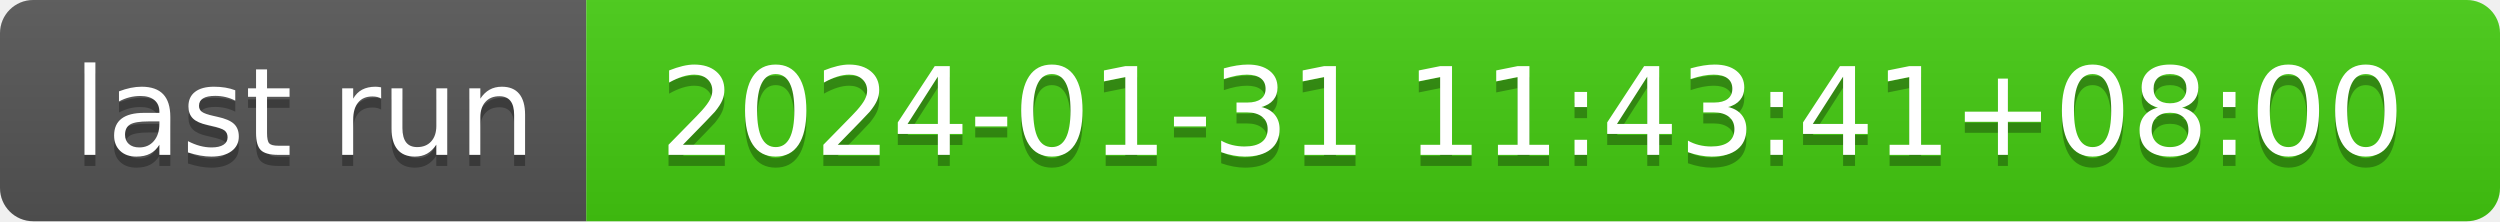
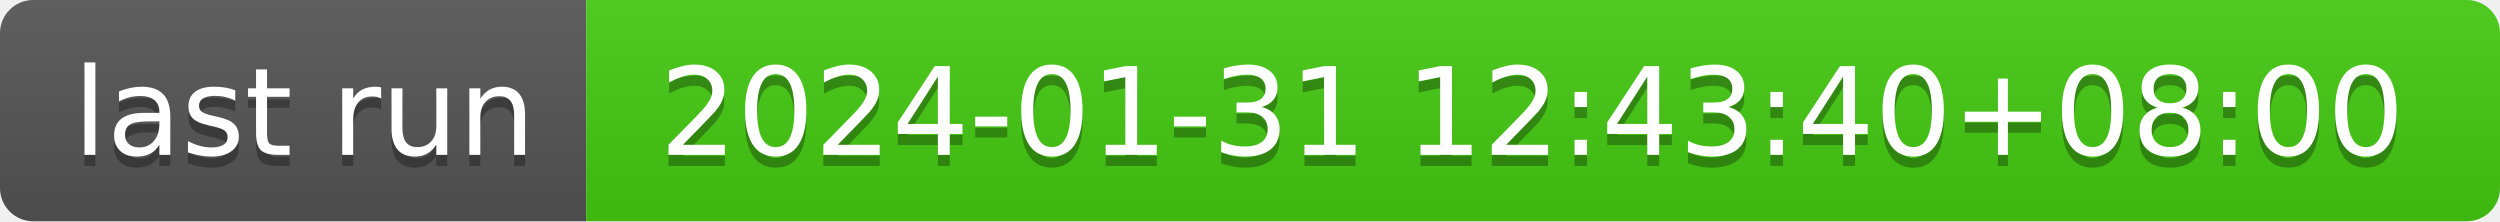
- <svg xmlns="http://www.w3.org/2000/svg" width="226" height="20" role="img" aria-label="last run: 2024-01-31 11:43:41+08:00">
+ <svg xmlns="http://www.w3.org/2000/svg" width="226" height="20" role="img" aria-label="last run: 2024-01-31 12:43:40+08:00">
  <linearGradient id="s" x2="0" y2="100%">
    <stop offset="0" stop-color="#bbb" stop-opacity=".1" />
    <stop offset="1" stop-opacity=".1" />
  </linearGradient>
  <clipPath id="r">
    <rect width="226" height="20" rx="3" fill="#fff" />
  </clipPath>
  <g clip-path="url(#r)">
    <rect width="53" height="20" fill="#555" />
    <rect x="53" width="173" height="20" fill="#4c1" />
    <rect width="226" height="20" fill="url(#s)" />
  </g>
  <g fill="#fff" text-anchor="middle" font-family="Verdana,Geneva,DejaVu Sans,sans-serif" text-rendering="geometricPrecision" font-size="110">
    <text aria-hidden="true" x="275" y="150" fill="#010101" fill-opacity=".3" transform="scale(.1)" textLength="430">last run</text>
    <text x="275" y="140" transform="scale(.1)" fill="#fff" textLength="430">last run</text>
-     <text aria-hidden="true" x="1385" y="150" fill="#010101" fill-opacity=".3" transform="scale(.1)" textLength="1630">2024-01-31 11:43:41+08:00</text>
-     <text x="1385" y="140" transform="scale(.1)" fill="#fff" textLength="1630">2024-01-31 11:43:41+08:00</text>
+     <text aria-hidden="true" x="1385" y="150" fill="#010101" fill-opacity=".3" transform="scale(.1)" textLength="1630">2024-01-31 12:43:40+08:00</text>
+     <text x="1385" y="140" transform="scale(.1)" fill="#fff" textLength="1630">2024-01-31 12:43:40+08:00</text>
  </g>
</svg>
